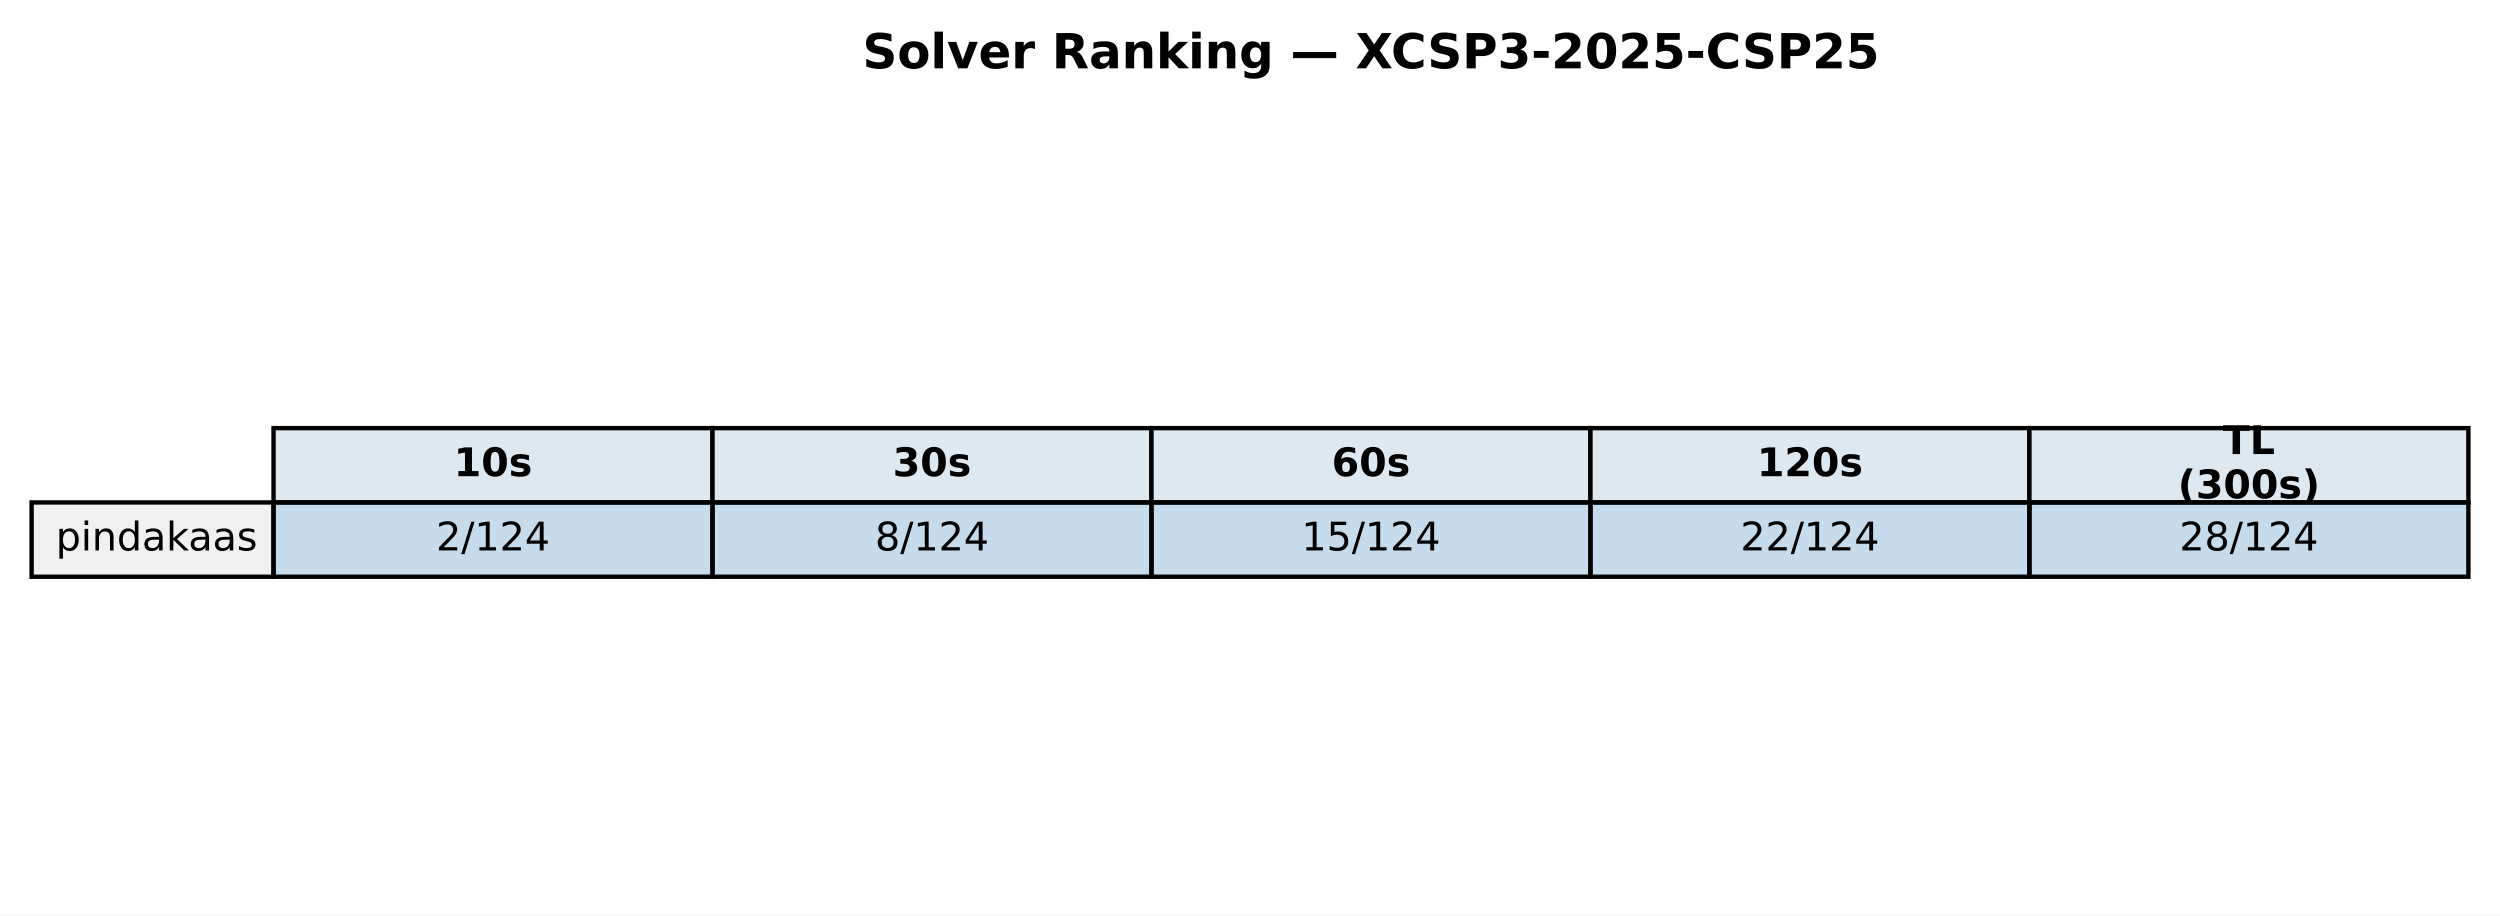
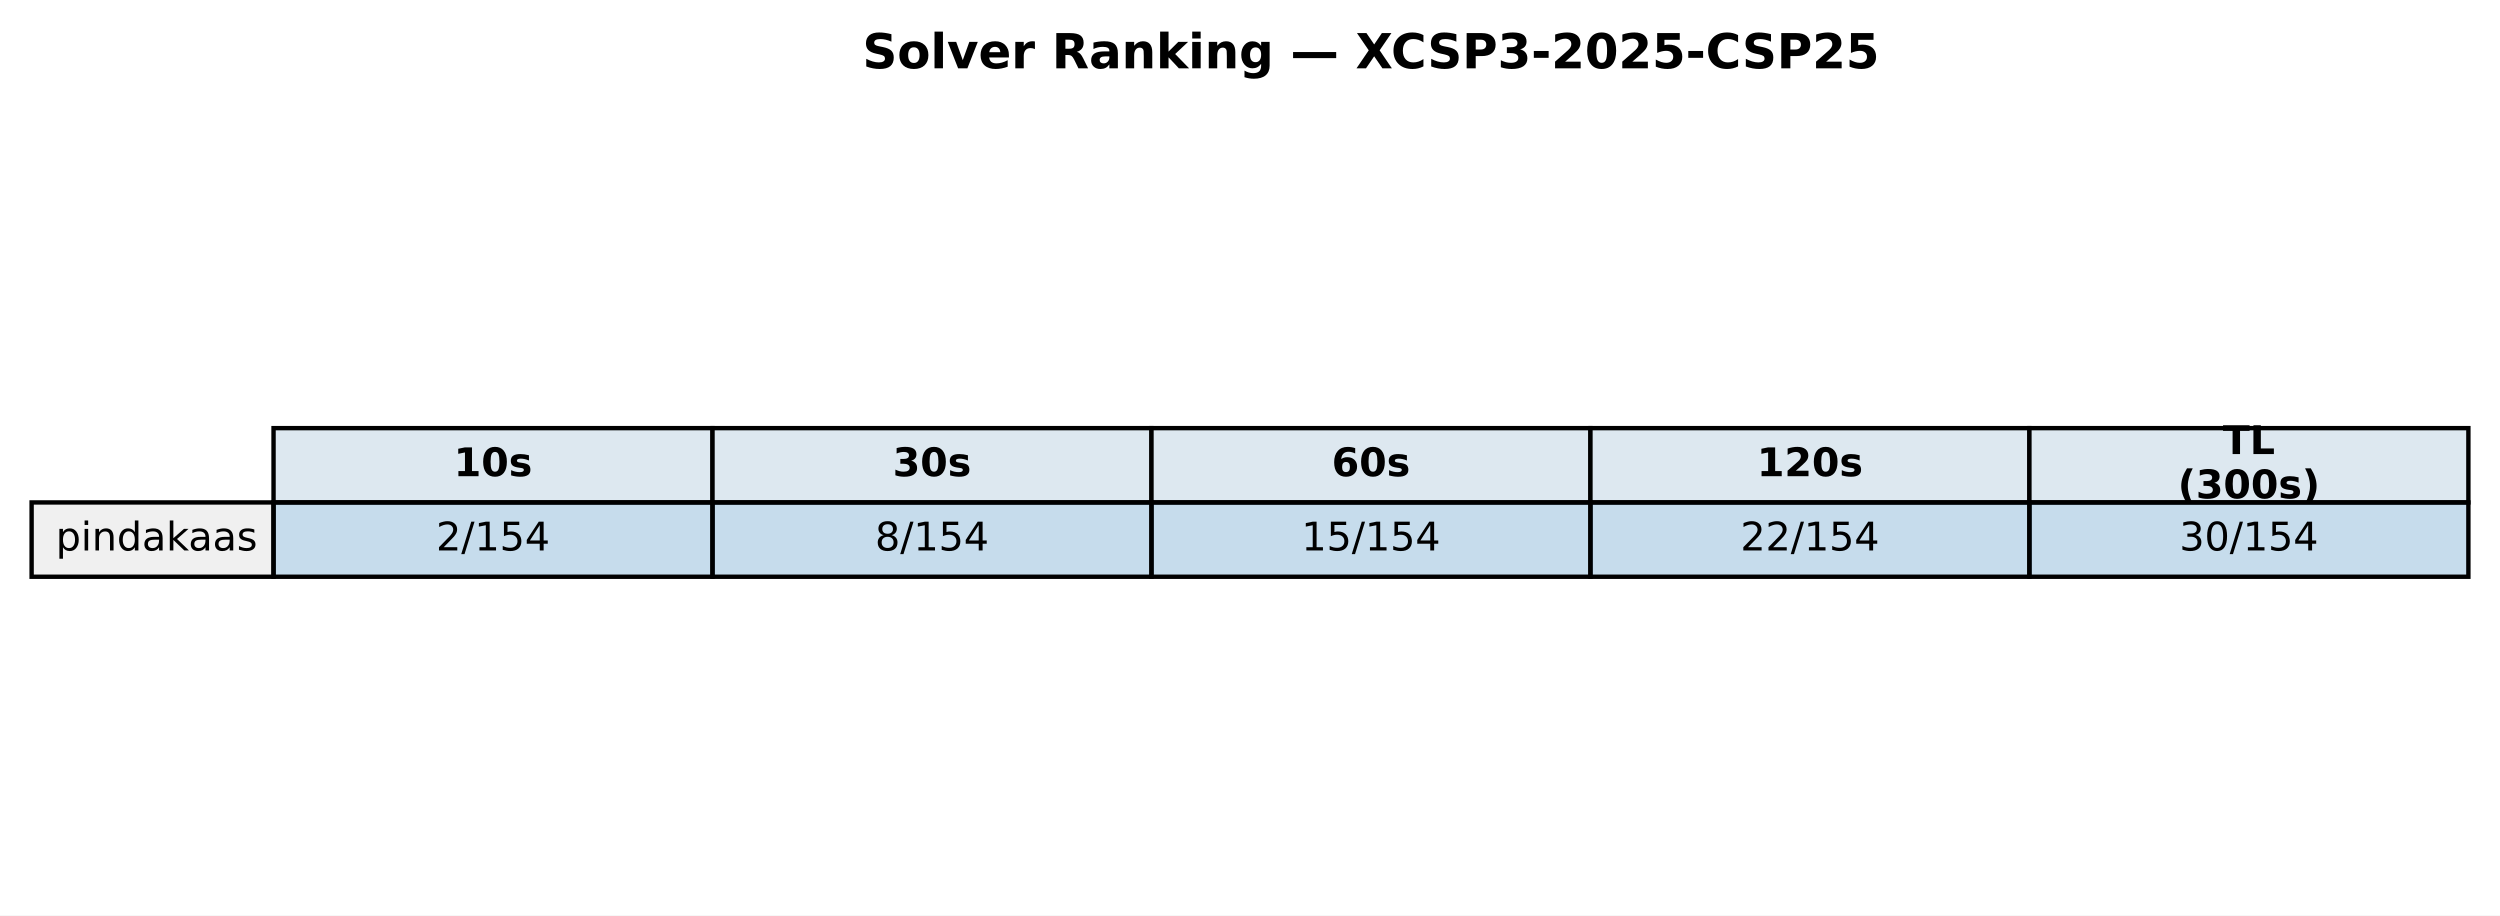
<svg xmlns="http://www.w3.org/2000/svg" xmlns:xlink="http://www.w3.org/1999/xlink" width="569.414pt" height="208.518pt" viewBox="0 0 569.414 208.518" version="1.1">
  <defs>
    <style type="text/css">*{stroke-linejoin: round; stroke-linecap: butt}</style>
  </defs>
  <g id="figure_1">
    <g id="patch_1">
      <path d="M 0 208.518  L 569.414 208.518  L 569.414 0  L 0 0  z " style="fill: #ffffff" />
    </g>
    <g id="axes_1">
      <g id="table_1">
        <g id="patch_2">
          <path d="M 62.304 114.438  L 162.286 114.438  L 162.286 97.514  L 62.304 97.514  z " style="fill: #dde8f0; stroke: #000000; stroke-linejoin: miter" />
        </g>
        <g id="text_1">
          <g transform="translate(103.3544 108.4594) scale(0.09 -0.09)">
            <defs>
              <path id="DejaVuSans-Bold-31" d="M 750 831  L 1813 831  L 1813 3847  L 722 3622  L 722 4441  L 1806 4666  L 2950 4666  L 2950 831  L 4013 831  L 4013 0  L 750 0  L 750 831  z " transform="scale(0.015625)" />
              <path id="DejaVuSans-Bold-30" d="M 2944 2338  Q 2944 3213 2780 3570  Q 2616 3928 2228 3928  Q 1841 3928 1675 3570  Q 1509 3213 1509 2338  Q 1509 1453 1675 1090  Q 1841 728 2228 728  Q 2613 728 2778 1090  Q 2944 1453 2944 2338  z M 4147 2328  Q 4147 1169 3647 539  Q 3147 -91 2228 -91  Q 1306 -91 806 539  Q 306 1169 306 2328  Q 306 3491 806 4120  Q 1306 4750 2228 4750  Q 3147 4750 3647 4120  Q 4147 3491 4147 2328  z " transform="scale(0.015625)" />
              <path id="DejaVuSans-Bold-73" d="M 3272 3391  L 3272 2541  Q 2913 2691 2578 2766  Q 2244 2841 1947 2841  Q 1628 2841 1473 2761  Q 1319 2681 1319 2516  Q 1319 2381 1436 2309  Q 1553 2238 1856 2203  L 2053 2175  Q 2913 2066 3209 1816  Q 3506 1566 3506 1031  Q 3506 472 3093 190  Q 2681 -91 1863 -91  Q 1516 -91 1145 -36  Q 775 19 384 128  L 384 978  Q 719 816 1070 734  Q 1422 653 1784 653  Q 2113 653 2278 743  Q 2444 834 2444 1013  Q 2444 1163 2330 1236  Q 2216 1309 1875 1350  L 1678 1375  Q 931 1469 631 1722  Q 331 1975 331 2491  Q 331 3047 712 3315  Q 1094 3584 1881 3584  Q 2191 3584 2531 3537  Q 2872 3491 3272 3391  z " transform="scale(0.015625)" />
            </defs>
            <use xlink:href="#DejaVuSans-Bold-31" />
            <use xlink:href="#DejaVuSans-Bold-30" transform="translate(69.58008 0)" />
            <use xlink:href="#DejaVuSans-Bold-73" transform="translate(139.1602 0)" />
          </g>
        </g>
        <g id="patch_3">
          <path d="M 162.286 114.438  L 262.268 114.438  L 262.268 97.514  L 162.286 97.514  z " style="fill: #dde8f0; stroke: #000000; stroke-linejoin: miter" />
        </g>
        <g id="text_2">
          <g transform="translate(203.3365 108.4594) scale(0.09 -0.09)">
            <defs>
              <path id="DejaVuSans-Bold-33" d="M 2981 2516  Q 3453 2394 3698 2092  Q 3944 1791 3944 1325  Q 3944 631 3412 270  Q 2881 -91 1863 -91  Q 1503 -91 1142 -33  Q 781 25 428 141  L 428 1069  Q 766 900 1098 814  Q 1431 728 1753 728  Q 2231 728 2486 893  Q 2741 1059 2741 1369  Q 2741 1688 2480 1852  Q 2219 2016 1709 2016  L 1228 2016  L 1228 2791  L 1734 2791  Q 2188 2791 2409 2933  Q 2631 3075 2631 3366  Q 2631 3634 2415 3781  Q 2200 3928 1806 3928  Q 1516 3928 1219 3862  Q 922 3797 628 3669  L 628 4550  Q 984 4650 1334 4700  Q 1684 4750 2022 4750  Q 2931 4750 3382 4451  Q 3834 4153 3834 3553  Q 3834 3144 3618 2883  Q 3403 2622 2981 2516  z " transform="scale(0.015625)" />
            </defs>
            <use xlink:href="#DejaVuSans-Bold-33" />
            <use xlink:href="#DejaVuSans-Bold-30" transform="translate(69.58008 0)" />
            <use xlink:href="#DejaVuSans-Bold-73" transform="translate(139.1602 0)" />
          </g>
        </g>
        <g id="patch_4">
          <path d="M 262.268 114.438  L 362.25 114.438  L 362.25 97.514  L 262.268 97.514  z " style="fill: #dde8f0; stroke: #000000; stroke-linejoin: miter" />
        </g>
        <g id="text_3">
          <g transform="translate(303.3186 108.4594) scale(0.09 -0.09)">
            <defs>
              <path id="DejaVuSans-Bold-36" d="M 2316 2303  Q 2000 2303 1842 2098  Q 1684 1894 1684 1484  Q 1684 1075 1842 870  Q 2000 666 2316 666  Q 2634 666 2792 870  Q 2950 1075 2950 1484  Q 2950 1894 2792 2098  Q 2634 2303 2316 2303  z M 3803 4544  L 3803 3681  Q 3506 3822 3243 3889  Q 2981 3956 2731 3956  Q 2194 3956 1894 3657  Q 1594 3359 1544 2772  Q 1750 2925 1990 3001  Q 2231 3078 2516 3078  Q 3231 3078 3670 2659  Q 4109 2241 4109 1563  Q 4109 813 3618 361  Q 3128 -91 2303 -91  Q 1394 -91 895 523  Q 397 1138 397 2266  Q 397 3422 980 4083  Q 1563 4744 2578 4744  Q 2900 4744 3203 4694  Q 3506 4644 3803 4544  z " transform="scale(0.015625)" />
            </defs>
            <use xlink:href="#DejaVuSans-Bold-36" />
            <use xlink:href="#DejaVuSans-Bold-30" transform="translate(69.58008 0)" />
            <use xlink:href="#DejaVuSans-Bold-73" transform="translate(139.1602 0)" />
          </g>
        </g>
        <g id="patch_5">
          <path d="M 362.25 114.438  L 462.232 114.438  L 462.232 97.514  L 362.25 97.514  z " style="fill: #dde8f0; stroke: #000000; stroke-linejoin: miter" />
        </g>
        <g id="text_4">
          <g transform="translate(400.1697 108.4594) scale(0.09 -0.09)">
            <defs>
              <path id="DejaVuSans-Bold-32" d="M 1844 884  L 3897 884  L 3897 0  L 506 0  L 506 884  L 2209 2388  Q 2438 2594 2547 2791  Q 2656 2988 2656 3200  Q 2656 3528 2436 3728  Q 2216 3928 1850 3928  Q 1569 3928 1234 3808  Q 900 3688 519 3450  L 519 4475  Q 925 4609 1322 4679  Q 1719 4750 2100 4750  Q 2938 4750 3402 4381  Q 3866 4013 3866 3353  Q 3866 2972 3669 2642  Q 3472 2313 2841 1759  L 1844 884  z " transform="scale(0.015625)" />
            </defs>
            <use xlink:href="#DejaVuSans-Bold-31" />
            <use xlink:href="#DejaVuSans-Bold-32" transform="translate(69.58008 0)" />
            <use xlink:href="#DejaVuSans-Bold-30" transform="translate(139.1602 0)" />
            <use xlink:href="#DejaVuSans-Bold-73" transform="translate(208.7402 0)" />
          </g>
        </g>
        <g id="patch_6">
          <path d="M 462.232 114.438  L 562.214 114.438  L 562.214 97.514  L 462.232 97.514  z " style="fill: #dde8f0; stroke: #000000; stroke-linejoin: miter" />
        </g>
        <g id="text_5">
          <g transform="translate(506.2858 103.4204) scale(0.09 -0.09)">
            <defs>
              <path id="DejaVuSans-Bold-54" d="M 31 4666  L 4331 4666  L 4331 3756  L 2784 3756  L 2784 0  L 1581 0  L 1581 3756  L 31 3756  L 31 4666  z " transform="scale(0.015625)" />
              <path id="DejaVuSans-Bold-4c" d="M 588 4666  L 1791 4666  L 1791 909  L 3903 909  L 3903 0  L 588 0  L 588 4666  z " transform="scale(0.015625)" />
            </defs>
            <use xlink:href="#DejaVuSans-Bold-54" />
            <use xlink:href="#DejaVuSans-Bold-4c" transform="translate(68.21289 0)" />
          </g>
          <g transform="translate(496.0385 113.4984) scale(0.09 -0.09)">
            <defs>
              <path id="DejaVuSans-Bold-28" d="M 2413 -844  L 1484 -844  Q 1006 -72 778 623  Q 550 1319 550 2003  Q 550 2688 779 3389  Q 1009 4091 1484 4856  L 2413 4856  Q 2013 4116 1813 3408  Q 1613 2700 1613 2009  Q 1613 1319 1811 609  Q 2009 -100 2413 -844  z " transform="scale(0.015625)" />
              <path id="DejaVuSans-Bold-29" d="M 513 -844  Q 913 -100 1113 609  Q 1313 1319 1313 2009  Q 1313 2700 1113 3408  Q 913 4116 513 4856  L 1441 4856  Q 1916 4091 2145 3389  Q 2375 2688 2375 2003  Q 2375 1319 2147 623  Q 1919 -72 1441 -844  L 513 -844  z " transform="scale(0.015625)" />
            </defs>
            <use xlink:href="#DejaVuSans-Bold-28" />
            <use xlink:href="#DejaVuSans-Bold-33" transform="translate(45.70312 0)" />
            <use xlink:href="#DejaVuSans-Bold-30" transform="translate(115.2832 0)" />
            <use xlink:href="#DejaVuSans-Bold-30" transform="translate(184.8633 0)" />
            <use xlink:href="#DejaVuSans-Bold-73" transform="translate(254.4434 0)" />
            <use xlink:href="#DejaVuSans-Bold-29" transform="translate(313.9648 0)" />
          </g>
        </g>
        <g id="patch_7">
          <path d="M 7.2 131.363  L 62.304 131.363  L 62.304 114.438  L 7.2 114.438  z " style="fill: #f0f0f0; stroke: #000000; stroke-linejoin: miter" />
        </g>
        <g id="text_6">
          <g transform="translate(12.71036 125.3841) scale(0.09 -0.09)">
            <defs>
              <path id="DejaVuSans-70" d="M 1159 525  L 1159 -1331  L 581 -1331  L 581 3500  L 1159 3500  L 1159 2969  Q 1341 3281 1617 3432  Q 1894 3584 2278 3584  Q 2916 3584 3314 3078  Q 3713 2572 3713 1747  Q 3713 922 3314 415  Q 2916 -91 2278 -91  Q 1894 -91 1617 61  Q 1341 213 1159 525  z M 3116 1747  Q 3116 2381 2855 2742  Q 2594 3103 2138 3103  Q 1681 3103 1420 2742  Q 1159 2381 1159 1747  Q 1159 1113 1420 752  Q 1681 391 2138 391  Q 2594 391 2855 752  Q 3116 1113 3116 1747  z " transform="scale(0.015625)" />
              <path id="DejaVuSans-69" d="M 603 3500  L 1178 3500  L 1178 0  L 603 0  L 603 3500  z M 603 4863  L 1178 4863  L 1178 4134  L 603 4134  L 603 4863  z " transform="scale(0.015625)" />
              <path id="DejaVuSans-6e" d="M 3513 2113  L 3513 0  L 2938 0  L 2938 2094  Q 2938 2591 2744 2837  Q 2550 3084 2163 3084  Q 1697 3084 1428 2787  Q 1159 2491 1159 1978  L 1159 0  L 581 0  L 581 3500  L 1159 3500  L 1159 2956  Q 1366 3272 1645 3428  Q 1925 3584 2291 3584  Q 2894 3584 3203 3211  Q 3513 2838 3513 2113  z " transform="scale(0.015625)" />
              <path id="DejaVuSans-64" d="M 2906 2969  L 2906 4863  L 3481 4863  L 3481 0  L 2906 0  L 2906 525  Q 2725 213 2448 61  Q 2172 -91 1784 -91  Q 1150 -91 751 415  Q 353 922 353 1747  Q 353 2572 751 3078  Q 1150 3584 1784 3584  Q 2172 3584 2448 3432  Q 2725 3281 2906 2969  z M 947 1747  Q 947 1113 1208 752  Q 1469 391 1925 391  Q 2381 391 2643 752  Q 2906 1113 2906 1747  Q 2906 2381 2643 2742  Q 2381 3103 1925 3103  Q 1469 3103 1208 2742  Q 947 2381 947 1747  z " transform="scale(0.015625)" />
              <path id="DejaVuSans-61" d="M 2194 1759  Q 1497 1759 1228 1600  Q 959 1441 959 1056  Q 959 750 1161 570  Q 1363 391 1709 391  Q 2188 391 2477 730  Q 2766 1069 2766 1631  L 2766 1759  L 2194 1759  z M 3341 1997  L 3341 0  L 2766 0  L 2766 531  Q 2569 213 2275 61  Q 1981 -91 1556 -91  Q 1019 -91 701 211  Q 384 513 384 1019  Q 384 1609 779 1909  Q 1175 2209 1959 2209  L 2766 2209  L 2766 2266  Q 2766 2663 2505 2880  Q 2244 3097 1772 3097  Q 1472 3097 1187 3025  Q 903 2953 641 2809  L 641 3341  Q 956 3463 1253 3523  Q 1550 3584 1831 3584  Q 2591 3584 2966 3190  Q 3341 2797 3341 1997  z " transform="scale(0.015625)" />
              <path id="DejaVuSans-6b" d="M 581 4863  L 1159 4863  L 1159 1991  L 2875 3500  L 3609 3500  L 1753 1863  L 3688 0  L 2938 0  L 1159 1709  L 1159 0  L 581 0  L 581 4863  z " transform="scale(0.015625)" />
              <path id="DejaVuSans-73" d="M 2834 3397  L 2834 2853  Q 2591 2978 2328 3040  Q 2066 3103 1784 3103  Q 1356 3103 1142 2972  Q 928 2841 928 2578  Q 928 2378 1081 2264  Q 1234 2150 1697 2047  L 1894 2003  Q 2506 1872 2764 1633  Q 3022 1394 3022 966  Q 3022 478 2636 193  Q 2250 -91 1575 -91  Q 1294 -91 989 -36  Q 684 19 347 128  L 347 722  Q 666 556 975 473  Q 1284 391 1588 391  Q 1994 391 2212 530  Q 2431 669 2431 922  Q 2431 1156 2273 1281  Q 2116 1406 1581 1522  L 1381 1569  Q 847 1681 609 1914  Q 372 2147 372 2553  Q 372 3047 722 3315  Q 1072 3584 1716 3584  Q 2034 3584 2315 3537  Q 2597 3491 2834 3397  z " transform="scale(0.015625)" />
            </defs>
            <use xlink:href="#DejaVuSans-70" />
            <use xlink:href="#DejaVuSans-69" transform="translate(63.47656 0)" />
            <use xlink:href="#DejaVuSans-6e" transform="translate(91.25977 0)" />
            <use xlink:href="#DejaVuSans-64" transform="translate(154.6387 0)" />
            <use xlink:href="#DejaVuSans-61" transform="translate(218.1152 0)" />
            <use xlink:href="#DejaVuSans-6b" transform="translate(279.3945 0)" />
            <use xlink:href="#DejaVuSans-61" transform="translate(335.5547 0)" />
            <use xlink:href="#DejaVuSans-61" transform="translate(396.834 0)" />
            <use xlink:href="#DejaVuSans-73" transform="translate(458.1133 0)" />
          </g>
        </g>
        <g id="patch_8">
          <path d="M 62.304 131.363  L 162.286 131.363  L 162.286 114.438  L 62.304 114.438  z " style="fill: #1f77b4; fill-opacity: 0.25; stroke: #000000; stroke-linejoin: miter" />
        </g>
        <g id="text_7">
          <g transform="translate(99.32623 125.3841) scale(0.09 -0.09)">
            <defs>
              <path id="DejaVuSans-32" d="M 1228 531  L 3431 531  L 3431 0  L 469 0  L 469 531  Q 828 903 1448 1529  Q 2069 2156 2228 2338  Q 2531 2678 2651 2914  Q 2772 3150 2772 3378  Q 2772 3750 2511 3984  Q 2250 4219 1831 4219  Q 1534 4219 1204 4116  Q 875 4013 500 3803  L 500 4441  Q 881 4594 1212 4672  Q 1544 4750 1819 4750  Q 2544 4750 2975 4387  Q 3406 4025 3406 3419  Q 3406 3131 3298 2873  Q 3191 2616 2906 2266  Q 2828 2175 2409 1742  Q 1991 1309 1228 531  z " transform="scale(0.015625)" />
              <path id="DejaVuSans-2f" d="M 1625 4666  L 2156 4666  L 531 -594  L 0 -594  L 1625 4666  z " transform="scale(0.015625)" />
              <path id="DejaVuSans-31" d="M 794 531  L 1825 531  L 1825 4091  L 703 3866  L 703 4441  L 1819 4666  L 2450 4666  L 2450 531  L 3481 531  L 3481 0  L 794 0  L 794 531  z " transform="scale(0.015625)" />
+               <path id="DejaVuSans-35" d="M 691 4666  L 3169 4666  L 3169 4134  L 1269 4134  L 1269 2991  Q 1406 3038 1543 3061  Q 1681 3084 1819 3084  Q 2600 3084 3056 2656  Q 3513 2228 3513 1497  Q 3513 744 3044 326  Q 2575 -91 1722 -91  Q 1428 -91 1123 -41  Q 819 9 494 109  L 494 744  Q 775 591 1075 516  Q 1375 441 1709 441  Q 2250 441 2565 725  Q 2881 1009 2881 1497  Q 2881 1984 2565 2268  Q 2250 2553 1709 2553  Q 1456 2553 1204 2497  Q 953 2441 691 2322  L 691 4666  z " transform="scale(0.015625)" />
              <path id="DejaVuSans-34" d="M 2419 4116  L 825 1625  L 2419 1625  L 2419 4116  z M 2253 4666  L 3047 4666  L 3047 1625  L 3713 1625  L 3713 1100  L 3047 1100  L 3047 0  L 2419 0  L 2419 1100  L 313 1100  L 313 1709  L 2253 4666  z " transform="scale(0.015625)" />
            </defs>
            <use xlink:href="#DejaVuSans-32" />
            <use xlink:href="#DejaVuSans-2f" transform="translate(63.62305 0)" />
            <use xlink:href="#DejaVuSans-31" transform="translate(97.31445 0)" />
-             <use xlink:href="#DejaVuSans-32" transform="translate(160.9375 0)" />
+             <use xlink:href="#DejaVuSans-35" transform="translate(160.9375 0)" />
            <use xlink:href="#DejaVuSans-34" transform="translate(224.5605 0)" />
          </g>
        </g>
        <g id="patch_9">
          <path d="M 162.286 131.363  L 262.268 131.363  L 262.268 114.438  L 162.286 114.438  z " style="fill: #1f77b4; fill-opacity: 0.25; stroke: #000000; stroke-linejoin: miter" />
        </g>
        <g id="text_8">
          <g transform="translate(199.3083 125.3841) scale(0.09 -0.09)">
            <defs>
              <path id="DejaVuSans-38" d="M 2034 2216  Q 1584 2216 1326 1975  Q 1069 1734 1069 1313  Q 1069 891 1326 650  Q 1584 409 2034 409  Q 2484 409 2743 651  Q 3003 894 3003 1313  Q 3003 1734 2745 1975  Q 2488 2216 2034 2216  z M 1403 2484  Q 997 2584 770 2862  Q 544 3141 544 3541  Q 544 4100 942 4425  Q 1341 4750 2034 4750  Q 2731 4750 3128 4425  Q 3525 4100 3525 3541  Q 3525 3141 3298 2862  Q 3072 2584 2669 2484  Q 3125 2378 3379 2068  Q 3634 1759 3634 1313  Q 3634 634 3220 271  Q 2806 -91 2034 -91  Q 1263 -91 848 271  Q 434 634 434 1313  Q 434 1759 690 2068  Q 947 2378 1403 2484  z M 1172 3481  Q 1172 3119 1398 2916  Q 1625 2713 2034 2713  Q 2441 2713 2670 2916  Q 2900 3119 2900 3481  Q 2900 3844 2670 4047  Q 2441 4250 2034 4250  Q 1625 4250 1398 4047  Q 1172 3844 1172 3481  z " transform="scale(0.015625)" />
            </defs>
            <use xlink:href="#DejaVuSans-38" />
            <use xlink:href="#DejaVuSans-2f" transform="translate(63.62305 0)" />
            <use xlink:href="#DejaVuSans-31" transform="translate(97.31445 0)" />
-             <use xlink:href="#DejaVuSans-32" transform="translate(160.9375 0)" />
+             <use xlink:href="#DejaVuSans-35" transform="translate(160.9375 0)" />
            <use xlink:href="#DejaVuSans-34" transform="translate(224.5605 0)" />
          </g>
        </g>
        <g id="patch_10">
          <path d="M 262.268 131.363  L 362.25 131.363  L 362.25 114.438  L 262.268 114.438  z " style="fill: #1f77b4; fill-opacity: 0.25; stroke: #000000; stroke-linejoin: miter" />
        </g>
        <g id="text_9">
          <g transform="translate(296.4273 125.3841) scale(0.09 -0.09)">
-             <defs>
-               <path id="DejaVuSans-35" d="M 691 4666  L 3169 4666  L 3169 4134  L 1269 4134  L 1269 2991  Q 1406 3038 1543 3061  Q 1681 3084 1819 3084  Q 2600 3084 3056 2656  Q 3513 2228 3513 1497  Q 3513 744 3044 326  Q 2575 -91 1722 -91  Q 1428 -91 1123 -41  Q 819 9 494 109  L 494 744  Q 775 591 1075 516  Q 1375 441 1709 441  Q 2250 441 2565 725  Q 2881 1009 2881 1497  Q 2881 1984 2565 2268  Q 2250 2553 1709 2553  Q 1456 2553 1204 2497  Q 953 2441 691 2322  L 691 4666  z " transform="scale(0.015625)" />
-             </defs>
            <use xlink:href="#DejaVuSans-31" />
            <use xlink:href="#DejaVuSans-35" transform="translate(63.62305 0)" />
            <use xlink:href="#DejaVuSans-2f" transform="translate(127.2461 0)" />
            <use xlink:href="#DejaVuSans-31" transform="translate(160.9375 0)" />
-             <use xlink:href="#DejaVuSans-32" transform="translate(224.5605 0)" />
+             <use xlink:href="#DejaVuSans-35" transform="translate(224.5605 0)" />
            <use xlink:href="#DejaVuSans-34" transform="translate(288.1836 0)" />
          </g>
        </g>
        <g id="patch_11">
          <path d="M 362.25 131.363  L 462.232 131.363  L 462.232 114.438  L 362.25 114.438  z " style="fill: #1f77b4; fill-opacity: 0.25; stroke: #000000; stroke-linejoin: miter" />
        </g>
        <g id="text_10">
          <g transform="translate(396.4093 125.3841) scale(0.09 -0.09)">
            <use xlink:href="#DejaVuSans-32" />
            <use xlink:href="#DejaVuSans-32" transform="translate(63.62305 0)" />
            <use xlink:href="#DejaVuSans-2f" transform="translate(127.2461 0)" />
            <use xlink:href="#DejaVuSans-31" transform="translate(160.9375 0)" />
-             <use xlink:href="#DejaVuSans-32" transform="translate(224.5605 0)" />
+             <use xlink:href="#DejaVuSans-35" transform="translate(224.5605 0)" />
            <use xlink:href="#DejaVuSans-34" transform="translate(288.1836 0)" />
          </g>
        </g>
        <g id="patch_12">
          <path d="M 462.232 131.363  L 562.214 131.363  L 562.214 114.438  L 462.232 114.438  z " style="fill: #1f77b4; fill-opacity: 0.25; stroke: #000000; stroke-linejoin: miter" />
        </g>
        <g id="text_11">
          <g transform="translate(496.3914 125.3841) scale(0.09 -0.09)">
-             <use xlink:href="#DejaVuSans-32" />
-             <use xlink:href="#DejaVuSans-38" transform="translate(63.62305 0)" />
+             <defs>
+               <path id="DejaVuSans-33" d="M 2597 2516  Q 3050 2419 3304 2112  Q 3559 1806 3559 1356  Q 3559 666 3084 287  Q 2609 -91 1734 -91  Q 1441 -91 1130 -33  Q 819 25 488 141  L 488 750  Q 750 597 1062 519  Q 1375 441 1716 441  Q 2309 441 2620 675  Q 2931 909 2931 1356  Q 2931 1769 2642 2001  Q 2353 2234 1838 2234  L 1294 2234  L 1294 2753  L 1863 2753  Q 2328 2753 2575 2939  Q 2822 3125 2822 3475  Q 2822 3834 2567 4026  Q 2313 4219 1838 4219  Q 1578 4219 1281 4162  Q 984 4106 628 3988  L 628 4550  Q 988 4650 1302 4700  Q 1616 4750 1894 4750  Q 2613 4750 3031 4423  Q 3450 4097 3450 3541  Q 3450 3153 3228 2886  Q 3006 2619 2597 2516  z " transform="scale(0.015625)" />
+               <path id="DejaVuSans-30" d="M 2034 4250  Q 1547 4250 1301 3770  Q 1056 3291 1056 2328  Q 1056 1369 1301 889  Q 1547 409 2034 409  Q 2525 409 2770 889  Q 3016 1369 3016 2328  Q 3016 3291 2770 3770  Q 2525 4250 2034 4250  z M 2034 4750  Q 2819 4750 3233 4129  Q 3647 3509 3647 2328  Q 3647 1150 3233 529  Q 2819 -91 2034 -91  Q 1250 -91 836 529  Q 422 1150 422 2328  Q 422 3509 836 4129  Q 1250 4750 2034 4750  z " transform="scale(0.015625)" />
+             </defs>
+             <use xlink:href="#DejaVuSans-33" />
+             <use xlink:href="#DejaVuSans-30" transform="translate(63.62305 0)" />
            <use xlink:href="#DejaVuSans-2f" transform="translate(127.2461 0)" />
            <use xlink:href="#DejaVuSans-31" transform="translate(160.9375 0)" />
-             <use xlink:href="#DejaVuSans-32" transform="translate(224.5605 0)" />
+             <use xlink:href="#DejaVuSans-35" transform="translate(224.5605 0)" />
            <use xlink:href="#DejaVuSans-34" transform="translate(288.1836 0)" />
          </g>
        </g>
      </g>
      <g id="text_12">
        <g transform="translate(196.4477 15.55828) scale(0.11 -0.11)">
          <defs>
            <path id="DejaVuSans-Bold-53" d="M 3834 4519  L 3834 3531  Q 3450 3703 3084 3790  Q 2719 3878 2394 3878  Q 1963 3878 1756 3759  Q 1550 3641 1550 3391  Q 1550 3203 1689 3098  Q 1828 2994 2194 2919  L 2706 2816  Q 3484 2659 3812 2340  Q 4141 2022 4141 1434  Q 4141 663 3683 286  Q 3225 -91 2284 -91  Q 1841 -91 1394 -6  Q 947 78 500 244  L 500 1259  Q 947 1022 1364 901  Q 1781 781 2169 781  Q 2563 781 2772 912  Q 2981 1044 2981 1288  Q 2981 1506 2839 1625  Q 2697 1744 2272 1838  L 1806 1941  Q 1106 2091 782 2419  Q 459 2747 459 3303  Q 459 4000 909 4375  Q 1359 4750 2203 4750  Q 2588 4750 2994 4692  Q 3400 4634 3834 4519  z " transform="scale(0.015625)" />
            <path id="DejaVuSans-Bold-6f" d="M 2203 2784  Q 1831 2784 1636 2517  Q 1441 2250 1441 1747  Q 1441 1244 1636 976  Q 1831 709 2203 709  Q 2569 709 2762 976  Q 2956 1244 2956 1747  Q 2956 2250 2762 2517  Q 2569 2784 2203 2784  z M 2203 3584  Q 3106 3584 3614 3096  Q 4122 2609 4122 1747  Q 4122 884 3614 396  Q 3106 -91 2203 -91  Q 1297 -91 786 396  Q 275 884 275 1747  Q 275 2609 786 3096  Q 1297 3584 2203 3584  z " transform="scale(0.015625)" />
            <path id="DejaVuSans-Bold-6c" d="M 538 4863  L 1656 4863  L 1656 0  L 538 0  L 538 4863  z " transform="scale(0.015625)" />
            <path id="DejaVuSans-Bold-76" d="M 97 3500  L 1216 3500  L 2088 1081  L 2956 3500  L 4078 3500  L 2700 0  L 1472 0  L 97 3500  z " transform="scale(0.015625)" />
            <path id="DejaVuSans-Bold-65" d="M 4031 1759  L 4031 1441  L 1416 1441  Q 1456 1047 1700 850  Q 1944 653 2381 653  Q 2734 653 3104 758  Q 3475 863 3866 1075  L 3866 213  Q 3469 63 3072 -14  Q 2675 -91 2278 -91  Q 1328 -91 801 392  Q 275 875 275 1747  Q 275 2603 792 3093  Q 1309 3584 2216 3584  Q 3041 3584 3536 3087  Q 4031 2591 4031 1759  z M 2881 2131  Q 2881 2450 2695 2645  Q 2509 2841 2209 2841  Q 1884 2841 1681 2658  Q 1478 2475 1428 2131  L 2881 2131  z " transform="scale(0.015625)" />
            <path id="DejaVuSans-Bold-72" d="M 3138 2547  Q 2991 2616 2845 2648  Q 2700 2681 2553 2681  Q 2122 2681 1889 2404  Q 1656 2128 1656 1613  L 1656 0  L 538 0  L 538 3500  L 1656 3500  L 1656 2925  Q 1872 3269 2151 3426  Q 2431 3584 2822 3584  Q 2878 3584 2943 3579  Q 3009 3575 3134 3559  L 3138 2547  z " transform="scale(0.015625)" />
            <path id="DejaVuSans-Bold-20" transform="scale(0.015625)" />
            <path id="DejaVuSans-Bold-52" d="M 2297 2597  Q 2675 2597 2839 2737  Q 3003 2878 3003 3200  Q 3003 3519 2839 3656  Q 2675 3794 2297 3794  L 1791 3794  L 1791 2597  L 2297 2597  z M 1791 1766  L 1791 0  L 588 0  L 588 4666  L 2425 4666  Q 3347 4666 3776 4356  Q 4206 4047 4206 3378  Q 4206 2916 3982 2619  Q 3759 2322 3309 2181  Q 3556 2125 3751 1926  Q 3947 1728 4147 1325  L 4800 0  L 3519 0  L 2950 1159  Q 2778 1509 2601 1637  Q 2425 1766 2131 1766  L 1791 1766  z " transform="scale(0.015625)" />
            <path id="DejaVuSans-Bold-61" d="M 2106 1575  Q 1756 1575 1579 1456  Q 1403 1338 1403 1106  Q 1403 894 1545 773  Q 1688 653 1941 653  Q 2256 653 2472 879  Q 2688 1106 2688 1447  L 2688 1575  L 2106 1575  z M 3816 1997  L 3816 0  L 2688 0  L 2688 519  Q 2463 200 2181 54  Q 1900 -91 1497 -91  Q 953 -91 614 226  Q 275 544 275 1050  Q 275 1666 698 1953  Q 1122 2241 2028 2241  L 2688 2241  L 2688 2328  Q 2688 2594 2478 2717  Q 2269 2841 1825 2841  Q 1466 2841 1156 2769  Q 847 2697 581 2553  L 581 3406  Q 941 3494 1303 3539  Q 1666 3584 2028 3584  Q 2975 3584 3395 3211  Q 3816 2838 3816 1997  z " transform="scale(0.015625)" />
            <path id="DejaVuSans-Bold-6e" d="M 4056 2131  L 4056 0  L 2931 0  L 2931 347  L 2931 1631  Q 2931 2084 2911 2256  Q 2891 2428 2841 2509  Q 2775 2619 2662 2680  Q 2550 2741 2406 2741  Q 2056 2741 1856 2470  Q 1656 2200 1656 1722  L 1656 0  L 538 0  L 538 3500  L 1656 3500  L 1656 2988  Q 1909 3294 2193 3439  Q 2478 3584 2822 3584  Q 3428 3584 3742 3212  Q 4056 2841 4056 2131  z " transform="scale(0.015625)" />
            <path id="DejaVuSans-Bold-6b" d="M 538 4863  L 1656 4863  L 1656 2216  L 2944 3500  L 4244 3500  L 2534 1894  L 4378 0  L 3022 0  L 1656 1459  L 1656 0  L 538 0  L 538 4863  z " transform="scale(0.015625)" />
            <path id="DejaVuSans-Bold-69" d="M 538 3500  L 1656 3500  L 1656 0  L 538 0  L 538 3500  z M 538 4863  L 1656 4863  L 1656 3950  L 538 3950  L 538 4863  z " transform="scale(0.015625)" />
            <path id="DejaVuSans-Bold-67" d="M 2919 594  Q 2688 288 2409 144  Q 2131 0 1766 0  Q 1125 0 706 504  Q 288 1009 288 1791  Q 288 2575 706 3076  Q 1125 3578 1766 3578  Q 2131 3578 2409 3434  Q 2688 3291 2919 2981  L 2919 3500  L 4044 3500  L 4044 353  Q 4044 -491 3511 -936  Q 2978 -1381 1966 -1381  Q 1638 -1381 1331 -1331  Q 1025 -1281 716 -1178  L 716 -306  Q 1009 -475 1290 -558  Q 1572 -641 1856 -641  Q 2406 -641 2662 -400  Q 2919 -159 2919 353  L 2919 594  z M 2181 2772  Q 1834 2772 1640 2515  Q 1447 2259 1447 1791  Q 1447 1309 1634 1061  Q 1822 813 2181 813  Q 2531 813 2725 1069  Q 2919 1325 2919 1791  Q 2919 2259 2725 2515  Q 2531 2772 2181 2772  z " transform="scale(0.015625)" />
            <path id="DejaVuSans-Bold-2014" d="M 344 2156  L 6056 2156  L 6056 1350  L 344 1350  L 344 2156  z " transform="scale(0.015625)" />
            <path id="DejaVuSans-Bold-58" d="M 3188 2381  L 4806 0  L 3553 0  L 2463 1594  L 1381 0  L 122 0  L 1741 2381  L 184 4666  L 1441 4666  L 2463 3163  L 3481 4666  L 4744 4666  L 3188 2381  z " transform="scale(0.015625)" />
            <path id="DejaVuSans-Bold-43" d="M 4288 256  Q 3956 84 3597 -3  Q 3238 -91 2847 -91  Q 1681 -91 1000 561  Q 319 1213 319 2328  Q 319 3447 1000 4098  Q 1681 4750 2847 4750  Q 3238 4750 3597 4662  Q 3956 4575 4288 4403  L 4288 3438  Q 3953 3666 3628 3772  Q 3303 3878 2944 3878  Q 2300 3878 1931 3465  Q 1563 3053 1563 2328  Q 1563 1606 1931 1193  Q 2300 781 2944 781  Q 3303 781 3628 887  Q 3953 994 4288 1222  L 4288 256  z " transform="scale(0.015625)" />
            <path id="DejaVuSans-Bold-50" d="M 588 4666  L 2584 4666  Q 3475 4666 3951 4270  Q 4428 3875 4428 3144  Q 4428 2409 3951 2014  Q 3475 1619 2584 1619  L 1791 1619  L 1791 0  L 588 0  L 588 4666  z M 1791 3794  L 1791 2491  L 2456 2491  Q 2806 2491 2997 2661  Q 3188 2831 3188 3144  Q 3188 3456 2997 3625  Q 2806 3794 2456 3794  L 1791 3794  z " transform="scale(0.015625)" />
            <path id="DejaVuSans-Bold-2d" d="M 347 2297  L 2309 2297  L 2309 1388  L 347 1388  L 347 2297  z " transform="scale(0.015625)" />
            <path id="DejaVuSans-Bold-35" d="M 678 4666  L 3669 4666  L 3669 3781  L 1638 3781  L 1638 3059  Q 1775 3097 1914 3117  Q 2053 3138 2203 3138  Q 3056 3138 3531 2711  Q 4006 2284 4006 1522  Q 4006 766 3489 337  Q 2972 -91 2053 -91  Q 1656 -91 1267 -14  Q 878 63 494 219  L 494 1166  Q 875 947 1217 837  Q 1559 728 1863 728  Q 2300 728 2551 942  Q 2803 1156 2803 1522  Q 2803 1891 2551 2103  Q 2300 2316 1863 2316  Q 1603 2316 1309 2248  Q 1016 2181 678 2041  L 678 4666  z " transform="scale(0.015625)" />
          </defs>
          <use xlink:href="#DejaVuSans-Bold-53" />
          <use xlink:href="#DejaVuSans-Bold-6f" transform="translate(72.02148 0)" />
          <use xlink:href="#DejaVuSans-Bold-6c" transform="translate(140.7227 0)" />
          <use xlink:href="#DejaVuSans-Bold-76" transform="translate(175 0)" />
          <use xlink:href="#DejaVuSans-Bold-65" transform="translate(240.1855 0)" />
          <use xlink:href="#DejaVuSans-Bold-72" transform="translate(308.0078 0)" />
          <use xlink:href="#DejaVuSans-Bold-20" transform="translate(357.3242 0)" />
          <use xlink:href="#DejaVuSans-Bold-52" transform="translate(392.1387 0)" />
          <use xlink:href="#DejaVuSans-Bold-61" transform="translate(469.1406 0)" />
          <use xlink:href="#DejaVuSans-Bold-6e" transform="translate(536.6211 0)" />
          <use xlink:href="#DejaVuSans-Bold-6b" transform="translate(607.8125 0)" />
          <use xlink:href="#DejaVuSans-Bold-69" transform="translate(674.3164 0)" />
          <use xlink:href="#DejaVuSans-Bold-6e" transform="translate(708.5938 0)" />
          <use xlink:href="#DejaVuSans-Bold-67" transform="translate(779.7852 0)" />
          <use xlink:href="#DejaVuSans-Bold-20" transform="translate(851.3672 0)" />
          <use xlink:href="#DejaVuSans-Bold-2014" transform="translate(886.1816 0)" />
          <use xlink:href="#DejaVuSans-Bold-20" transform="translate(986.1816 0)" />
          <use xlink:href="#DejaVuSans-Bold-58" transform="translate(1020.996 0)" />
          <use xlink:href="#DejaVuSans-Bold-43" transform="translate(1094.471 0)" />
          <use xlink:href="#DejaVuSans-Bold-53" transform="translate(1169.734 0)" />
          <use xlink:href="#DejaVuSans-Bold-50" transform="translate(1241.756 0)" />
          <use xlink:href="#DejaVuSans-Bold-33" transform="translate(1315.047 0)" />
          <use xlink:href="#DejaVuSans-Bold-2d" transform="translate(1384.627 0)" />
          <use xlink:href="#DejaVuSans-Bold-32" transform="translate(1426.131 0)" />
          <use xlink:href="#DejaVuSans-Bold-30" transform="translate(1495.711 0)" />
          <use xlink:href="#DejaVuSans-Bold-32" transform="translate(1565.291 0)" />
          <use xlink:href="#DejaVuSans-Bold-35" transform="translate(1634.871 0)" />
          <use xlink:href="#DejaVuSans-Bold-2d" transform="translate(1704.451 0)" />
          <use xlink:href="#DejaVuSans-Bold-43" transform="translate(1745.955 0)" />
          <use xlink:href="#DejaVuSans-Bold-53" transform="translate(1821.219 0)" />
          <use xlink:href="#DejaVuSans-Bold-50" transform="translate(1893.24 0)" />
          <use xlink:href="#DejaVuSans-Bold-32" transform="translate(1966.531 0)" />
          <use xlink:href="#DejaVuSans-Bold-35" transform="translate(2036.111 0)" />
        </g>
      </g>
    </g>
  </g>
</svg>
